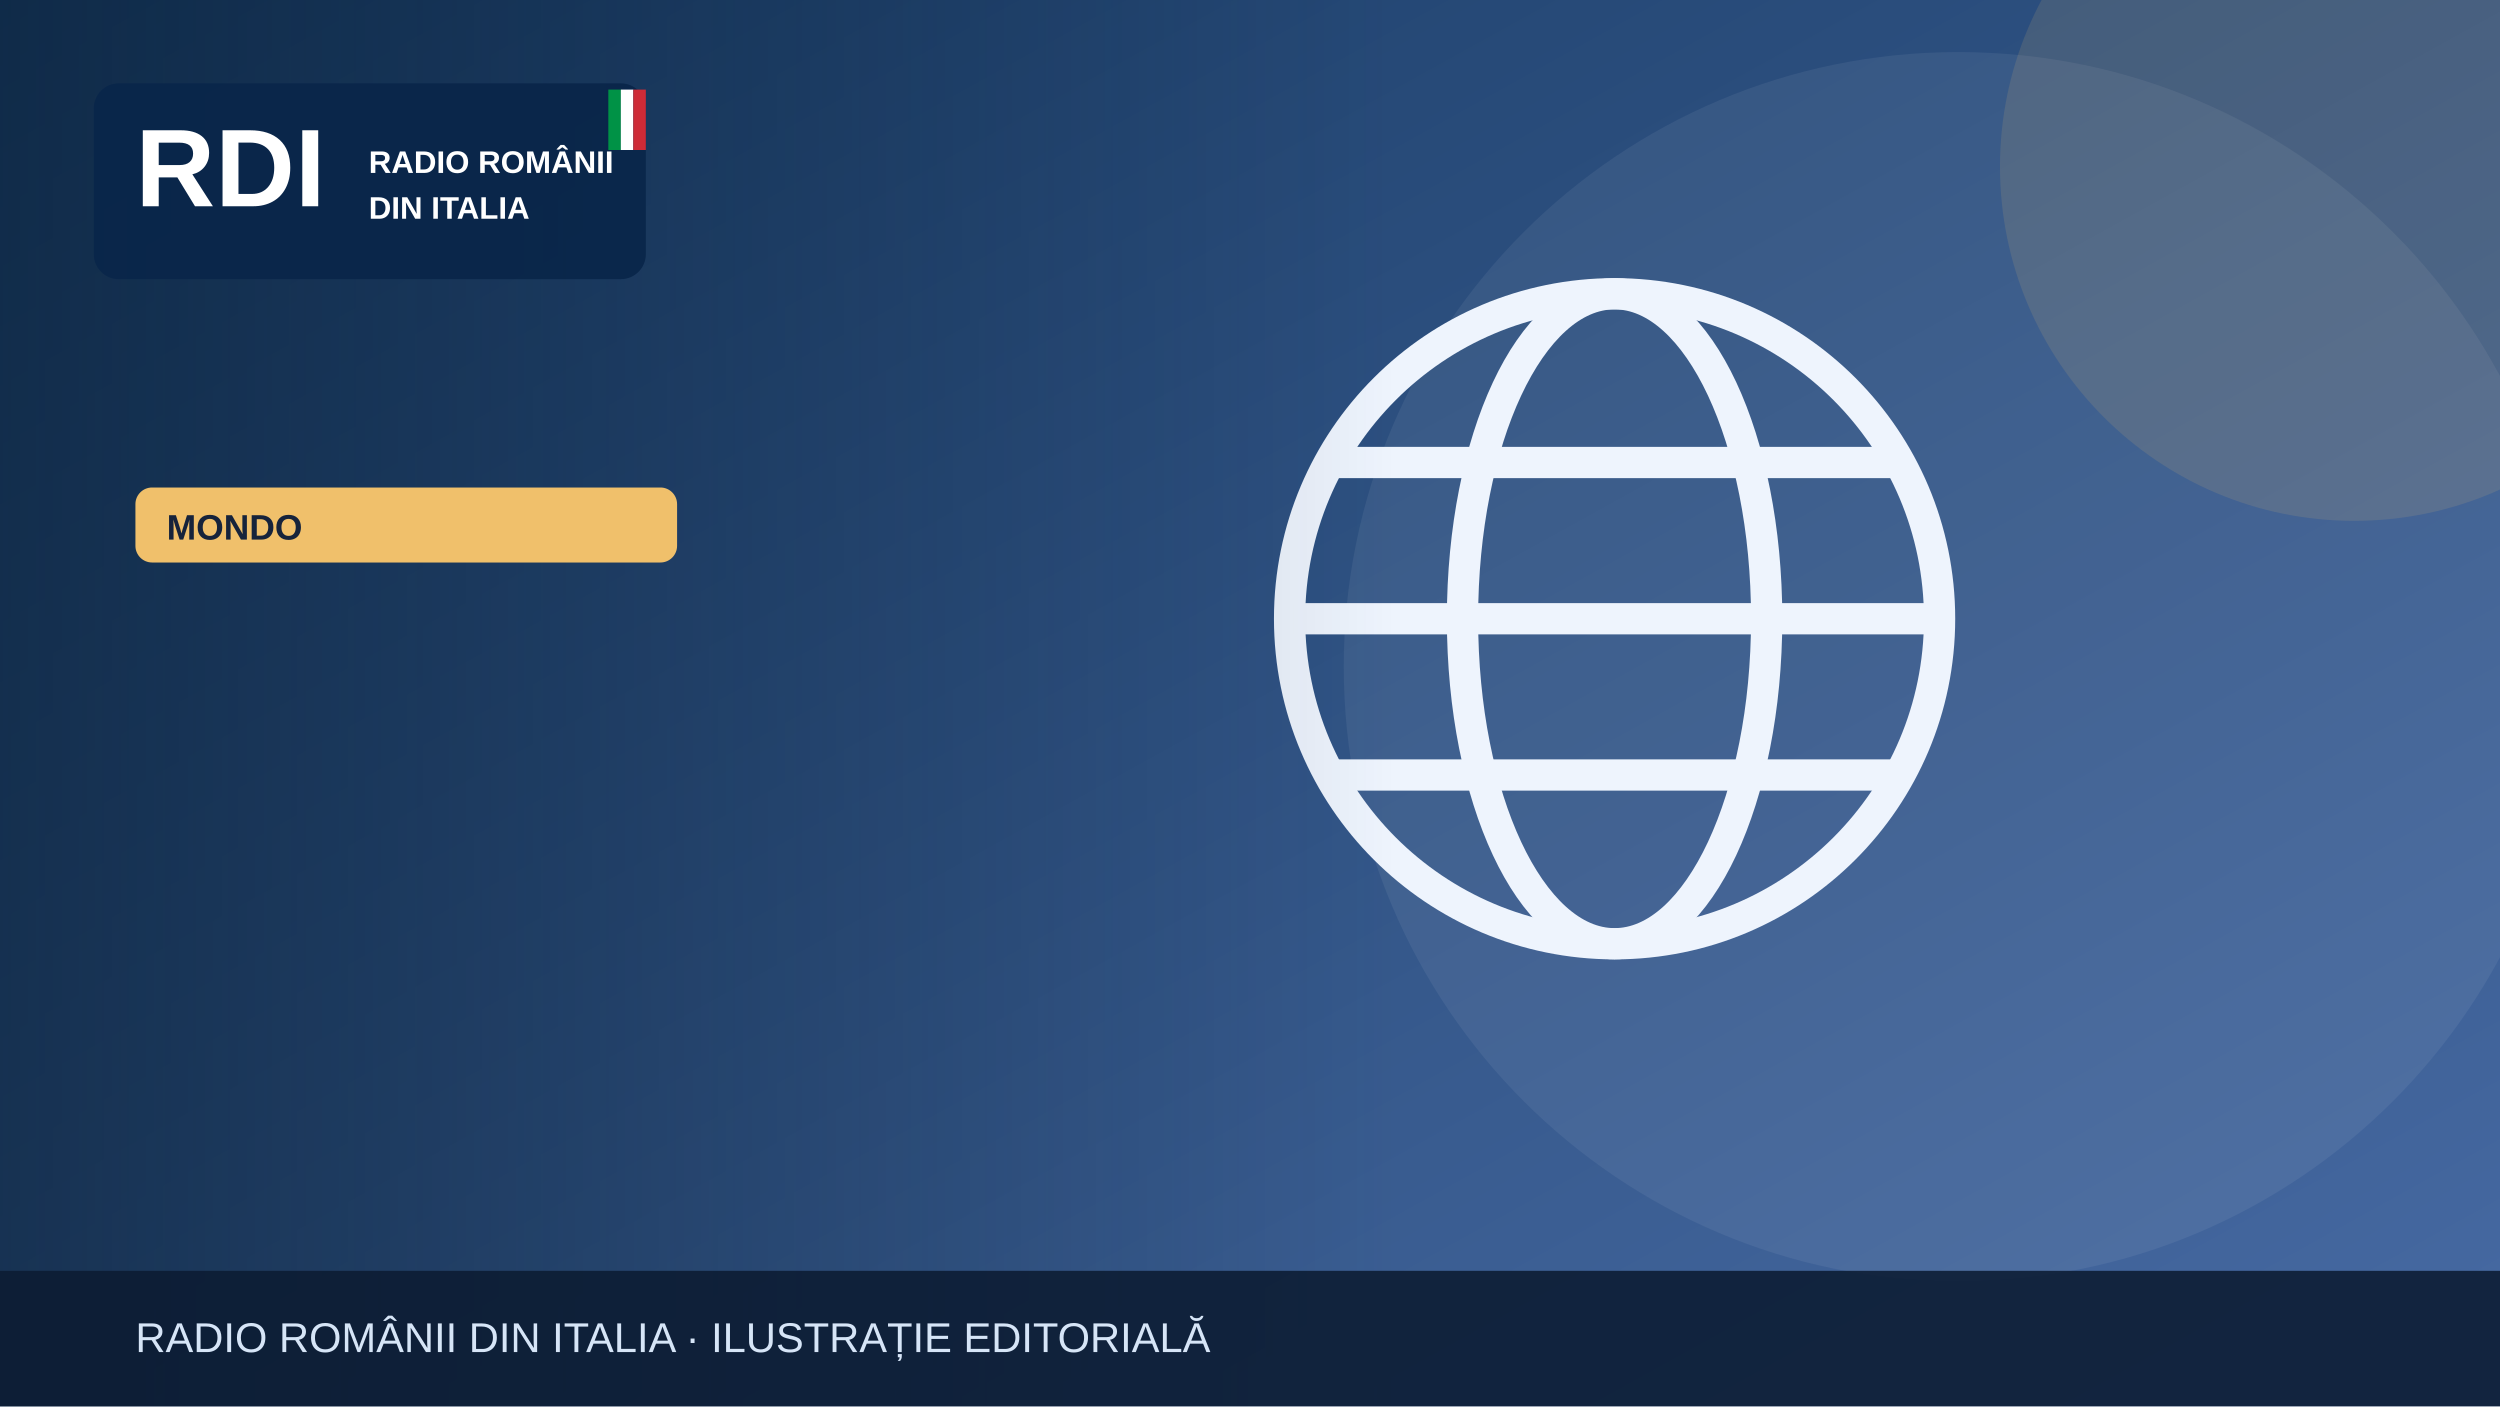
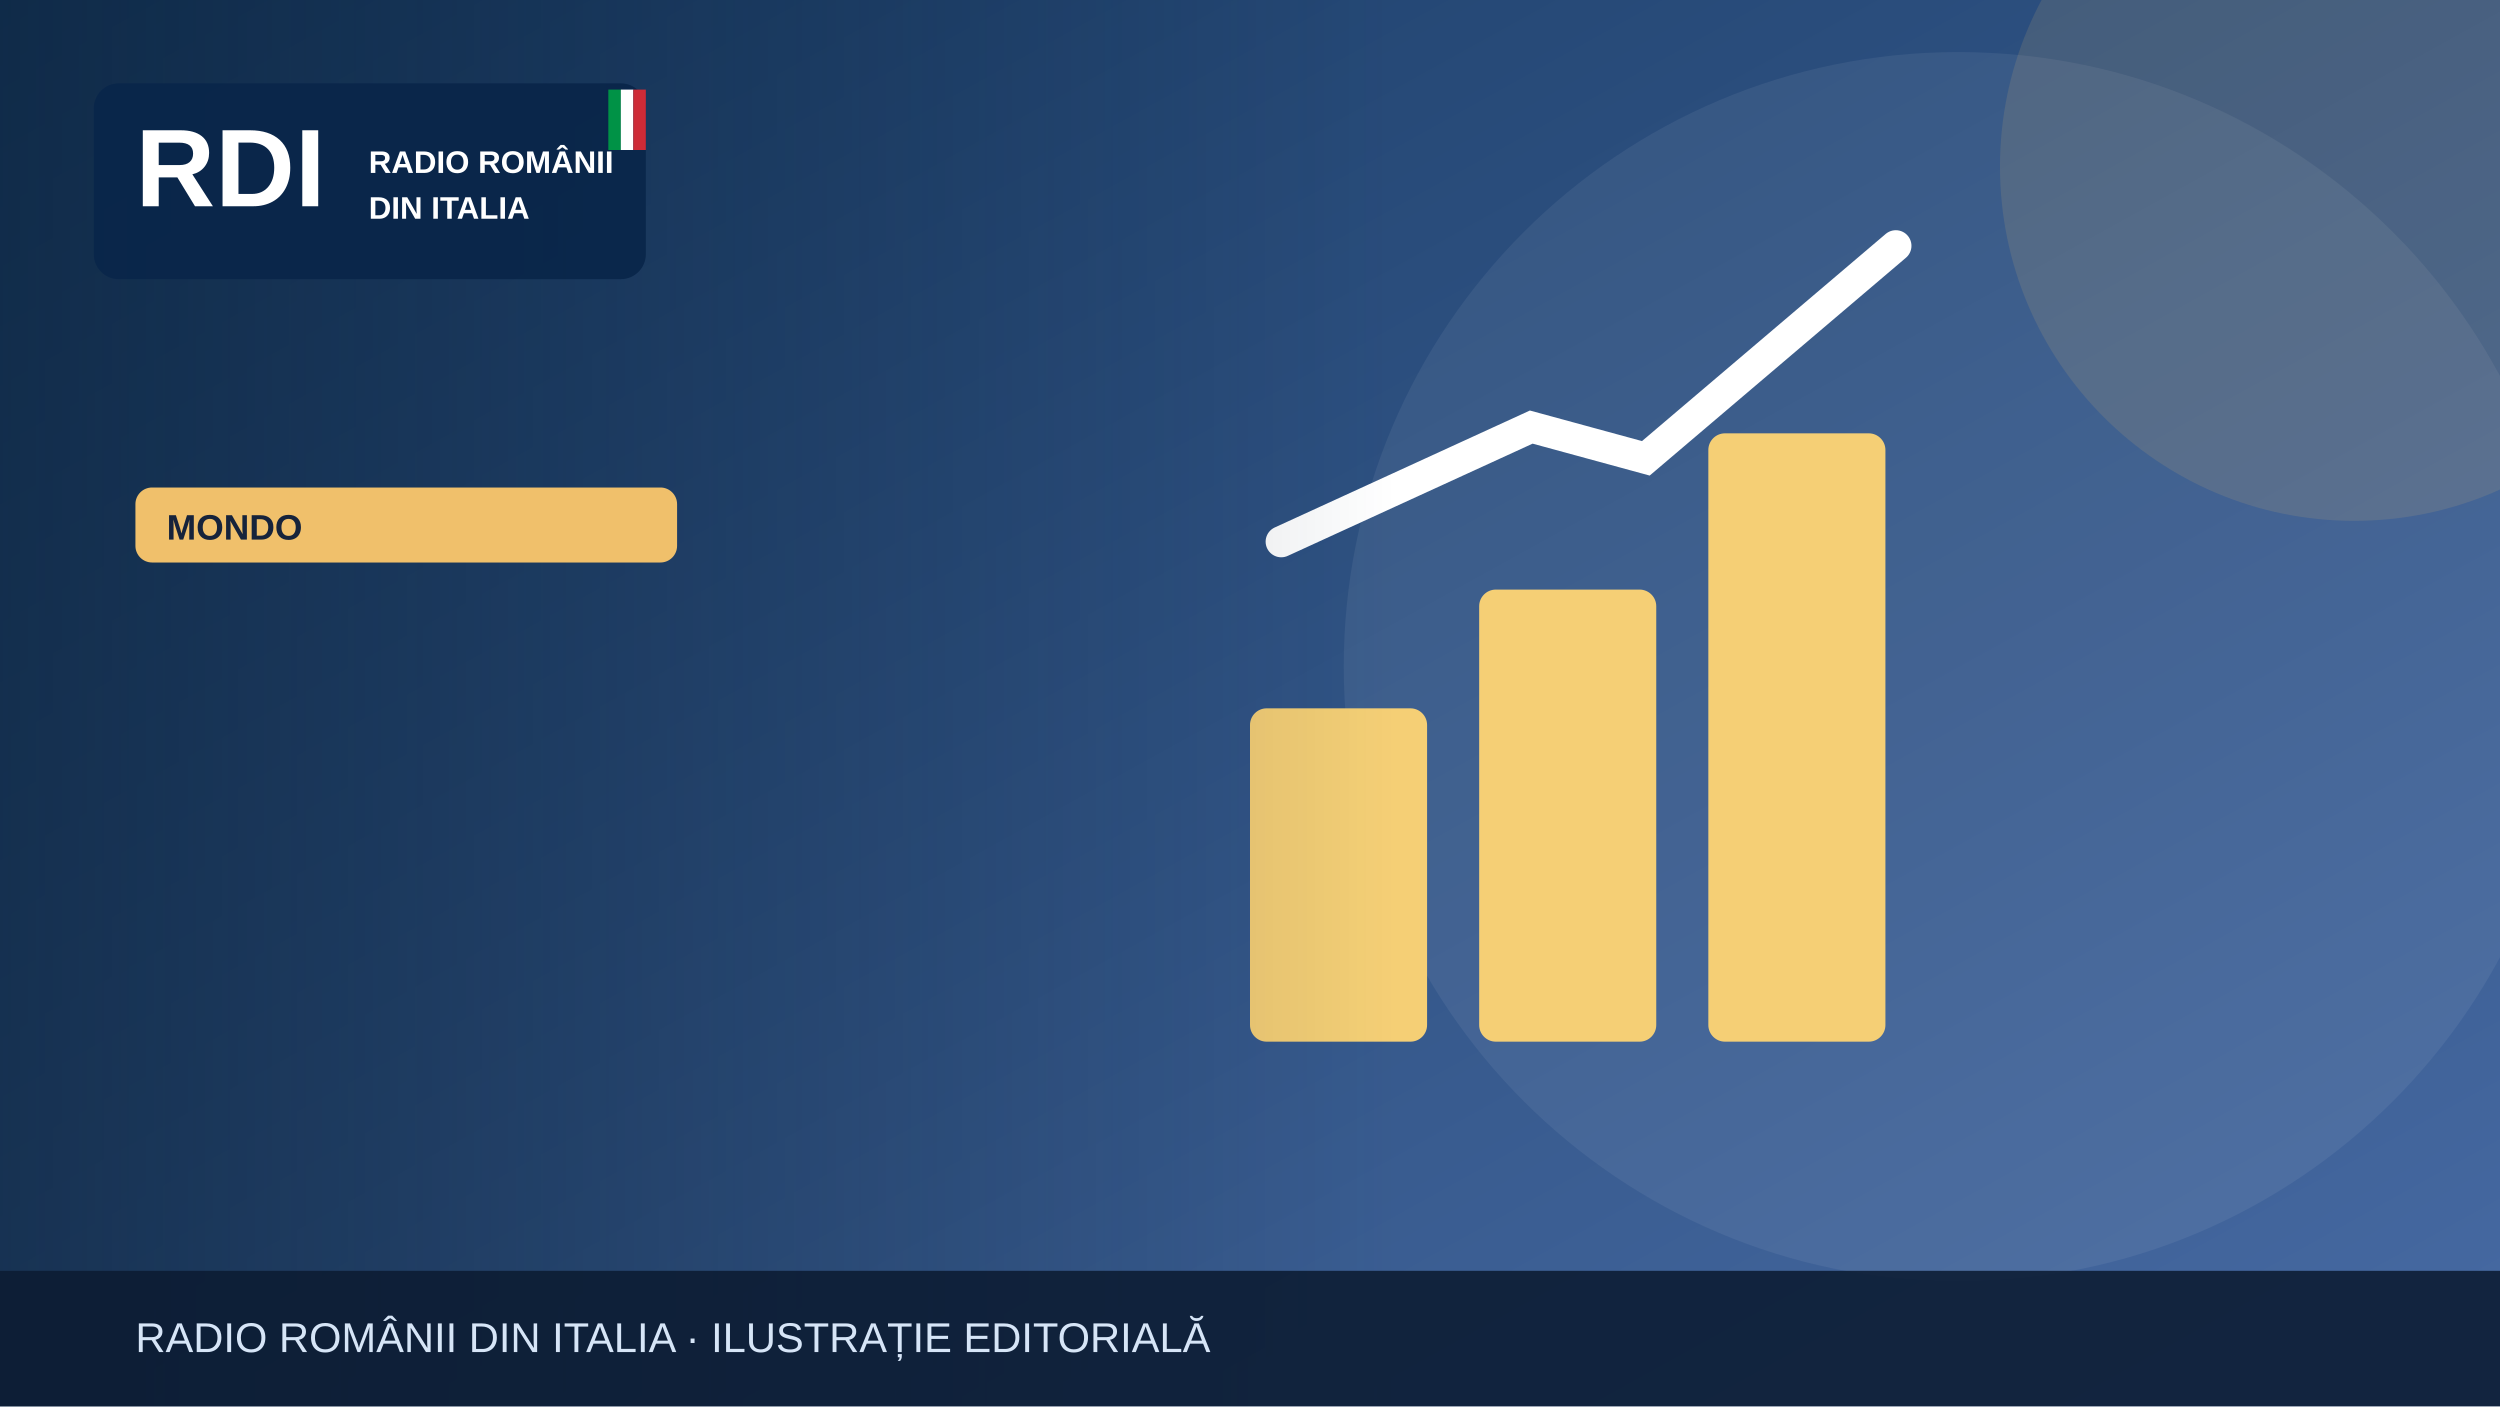
<svg xmlns="http://www.w3.org/2000/svg" width="1200" height="675" viewBox="0 0 1200 675" role="img" aria-label="Illustrazione editoriale RDI">
  <defs>
    <linearGradient id="bg" x2="1" y2="1">
      <stop stop-color="#183b64" />
      <stop offset="1" stop-color="#476aa3" />
    </linearGradient>
    <linearGradient id="shade">
      <stop stop-color="#0b223a" stop-opacity=".65" />
      <stop offset="1" stop-color="#0b223a" stop-opacity="0" />
    </linearGradient>
  </defs>
  <rect width="1200" height="675" fill="url(#bg)" />
  <circle cx="940" cy="320" r="295" fill="#fff" opacity=".065" />
  <circle cx="1130" cy="80" r="170" fill="#f0c06b" opacity=".13" />
  <g>
-     <g fill="none" stroke="#eef4fd" stroke-width="15">
-       <circle cx="775" cy="297" r="156" />
-       <ellipse cx="775" cy="297" rx="73" ry="156" />
-       <path d="M621 297h308m-290-75h272m-272 150h272" />
+     <g fill="#f5cf75">
+       <rect x="600" y="340" width="85" height="160" rx="8" />
+       <rect x="710" y="283" width="85" height="217" rx="8" />
+       <rect x="820" y="208" width="85" height="292" rx="8" />
    </g>
+     <path d="M615 260 735 205 790 220 910 118" fill="none" stroke="#fff" stroke-width="15" stroke-linecap="round" />
  </g>
  <rect x="0" y="0" width="670" height="675" fill="url(#shade)" />
  <rect x="45" y="40" width="265" height="94" rx="12" fill="#09264a" opacity=".97" />
  <text x="65" y="99" font-family="Arial,sans-serif" font-size="53" font-weight="900" fill="white">RDI</text>
  <text x="177" y="83" font-family="Arial,sans-serif" font-size="15" font-weight="800" fill="white">RADIO ROMÂNII</text>
  <text x="177" y="105" font-family="Arial,sans-serif" font-size="15" font-weight="800" fill="white">DIN ITALIA</text>
  <rect x="292" y="43" width="6" height="29" fill="#009246" />
  <rect x="298" y="43" width="6" height="29" fill="#fff" />
  <rect x="304" y="43" width="6" height="29" fill="#ce2b37" />
  <rect x="65" y="234" width="260" height="36" rx="8" fill="#f0c06b" />
  <text x="80" y="259" font-family="Arial,sans-serif" font-size="17" font-weight="800" fill="#16233b">MONDO</text>
  <rect y="610" width="1200" height="65" fill="#0b1b32" opacity=".88" />
  <text x="65" y="649" font-family="Arial,sans-serif" font-size="20" fill="#d6e5f7">RADIO ROMÂNII DIN ITALIA · ILUSTRAȚIE EDITORIALĂ</text>
</svg>
